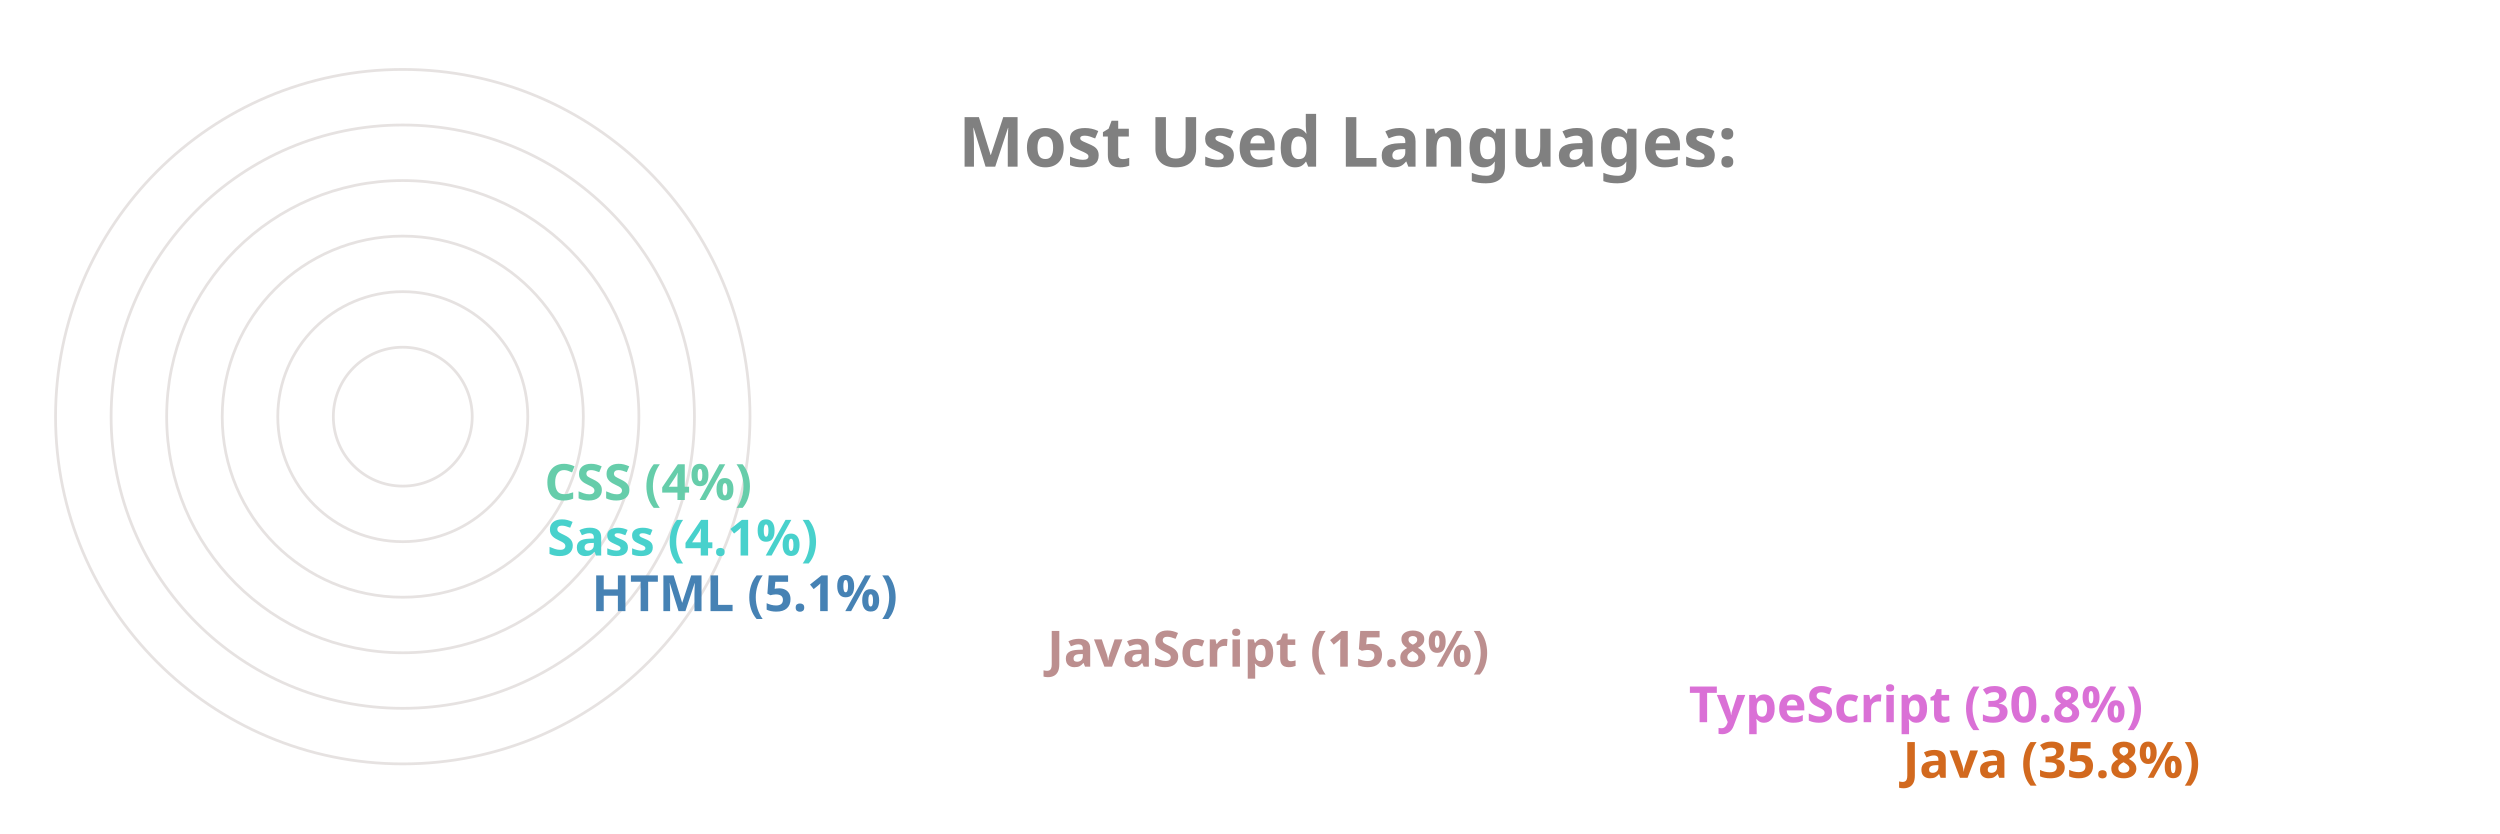
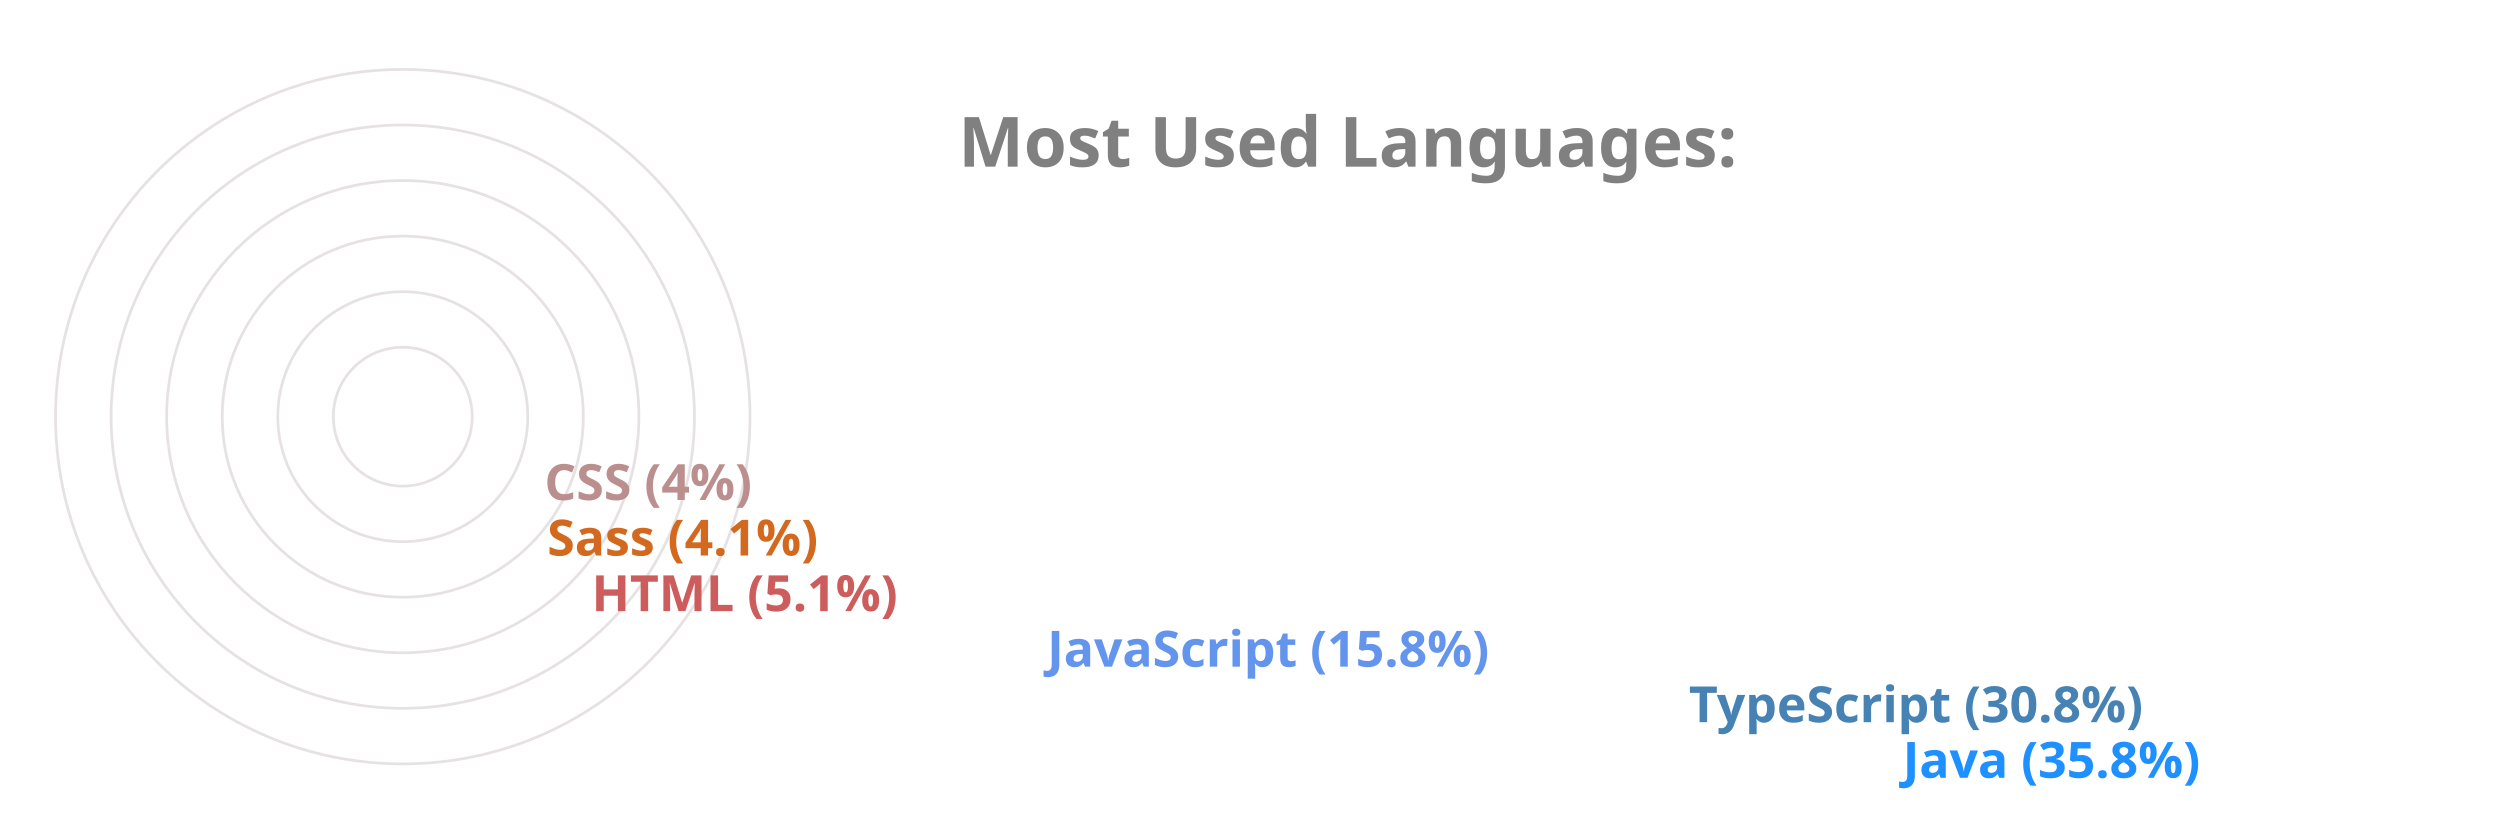
<svg xmlns="http://www.w3.org/2000/svg" viewBox="0 0 650 300" height="200px" width="600px">
  <style>
		.label {
			font: bold 25px sans-serif;
			color: #404040;
			-webkit-text-stroke: 1px white;
	  	}
		.name {
			font: bold 18px sans-serif;
			color: #404040;
	  	}

		.line {
			stroke-dasharray: 1000;
			stroke-dashoffset: 1000;
			animation: dash 3.5s ease-in-out forwards;	
			animation-iteration-count: infinite;
			animation-direction: alternate-reverse;
		}

		.path {
			stroke-dasharray: 1000;
			stroke-dashoffset: 1000;
			animation: dash 3.5s ease-in-out forwards;	
			animation-iteration-count: infinite;
			animation-direction: alternate-reverse;
		}
		  
		@keyframes dash {
			to {
				stroke-dashoffset: 0;
			}
		}

	</style>
  <g stroke="#E6E2E1" fill="none" stroke-width="1">
    <circle cx="20" cy="150" r="125" />
    <circle cx="20" cy="150" r="105" />
    <circle cx="20" cy="150" r="85" />
    <circle cx="20" cy="150" r="65" />
    <circle cx="20" cy="150" r="45" />
    <circle cx="20" cy="150" r="25" />
  </g>
  <g fill="none" stroke-width="20" class="line">
-     <line x2="550" y2="275" x1="20" y1="275" stroke="Chocolate" />
-     <line x2="473" y2="255" x1="20" y1="255" stroke="Orchid" />
-     <line x2="242" y2="235" x1="20" y1="235" stroke="RosyBrown" />
-     <line x2="78" y2="215" x1="20" y1="215" stroke="SteelBlue" />
-     <line x2="62" y2="195" x1="20" y1="195" stroke="MediumTurquoise" />
-     <line x2="61" y2="175" x1="20" y1="175" stroke="MediumAquaMarine" />
+     <line x2="550" y2="275" x1="20" y1="275" stroke="DodgerBlue" />
+     <line x2="473" y2="255" x1="20" y1="255" stroke="SteelBlue" />
+     <line x2="242" y2="235" x1="20" y1="235" stroke="CornflowerBlue" />
+     <line x2="78" y2="215" x1="20" y1="215" stroke="IndianRed" />
+     <line x2="62" y2="195" x1="20" y1="195" stroke="Chocolate" />
+     <line x2="61" y2="175" x1="20" y1="175" stroke="RosyBrown" />
  </g>
  <g fill="none" stroke-width="20" stroke-linecap="round" class="path">
-     <path d="M 20 275 A 125 125 45 0 1 -81 76" stroke="Chocolate" />
-     <path d="M 20 255 A 105 105 45 0 1 -70 95" stroke="Orchid" />
-     <path d="M 20 235 A 85 85 45 0 1 -61 126" stroke="RosyBrown" />
-     <path d="M 20 215 A 65 65 45 0 1 -44 144" stroke="SteelBlue" />
-     <path d="M 20 195 A 45 45 45 0 1 -24 146" stroke="MediumTurquoise" />
-     <path d="M 20 175 A 25 25 45 0 1 -4 148" stroke="MediumAquaMarine" />
+     <path d="M 20 275 A 125 125 45 0 1 -81 76" stroke="DodgerBlue" />
+     <path d="M 20 255 A 105 105 45 0 1 -70 95" stroke="SteelBlue" />
+     <path d="M 20 235 A 85 85 45 0 1 -61 126" stroke="CornflowerBlue" />
+     <path d="M 20 215 A 65 65 45 0 1 -44 144" stroke="IndianRed" />
+     <path d="M 20 195 A 45 45 45 0 1 -24 146" stroke="Chocolate" />
+     <path d="M 20 175 A 25 25 45 0 1 -4 148" stroke="RosyBrown" />
  </g>
  <g class="name">
-     <text x="560" y="280" fill="Chocolate">Java (35.8%)</text>
-     <text x="483" y="260" fill="Orchid">TypeScript (30.8%)</text>
-     <text x="252" y="240" fill="RosyBrown">JavaScript (15.8%)</text>
-     <text x="88" y="220" fill="SteelBlue">HTML (5.1%)</text>
-     <text x="72" y="200" fill="MediumTurquoise">Sass (4.1%)</text>
-     <text x="71" y="180" fill="MediumAquaMarine">CSS (4%)</text>
+     <text x="560" y="280" fill="DodgerBlue">Java (35.8%)</text>
+     <text x="483" y="260" fill="SteelBlue">TypeScript (30.8%)</text>
+     <text x="252" y="240" fill="CornflowerBlue">JavaScript (15.8%)</text>
+     <text x="88" y="220" fill="IndianRed">HTML (5.1%)</text>
+     <text x="72" y="200" fill="Chocolate">Sass (4.1%)</text>
+     <text x="71" y="180" fill="RosyBrown">CSS (4%)</text>
  </g>
  <g class="label">
    <text x="220" y="60" fill="grey">Most Used Languages:</text>
  </g>
</svg>
